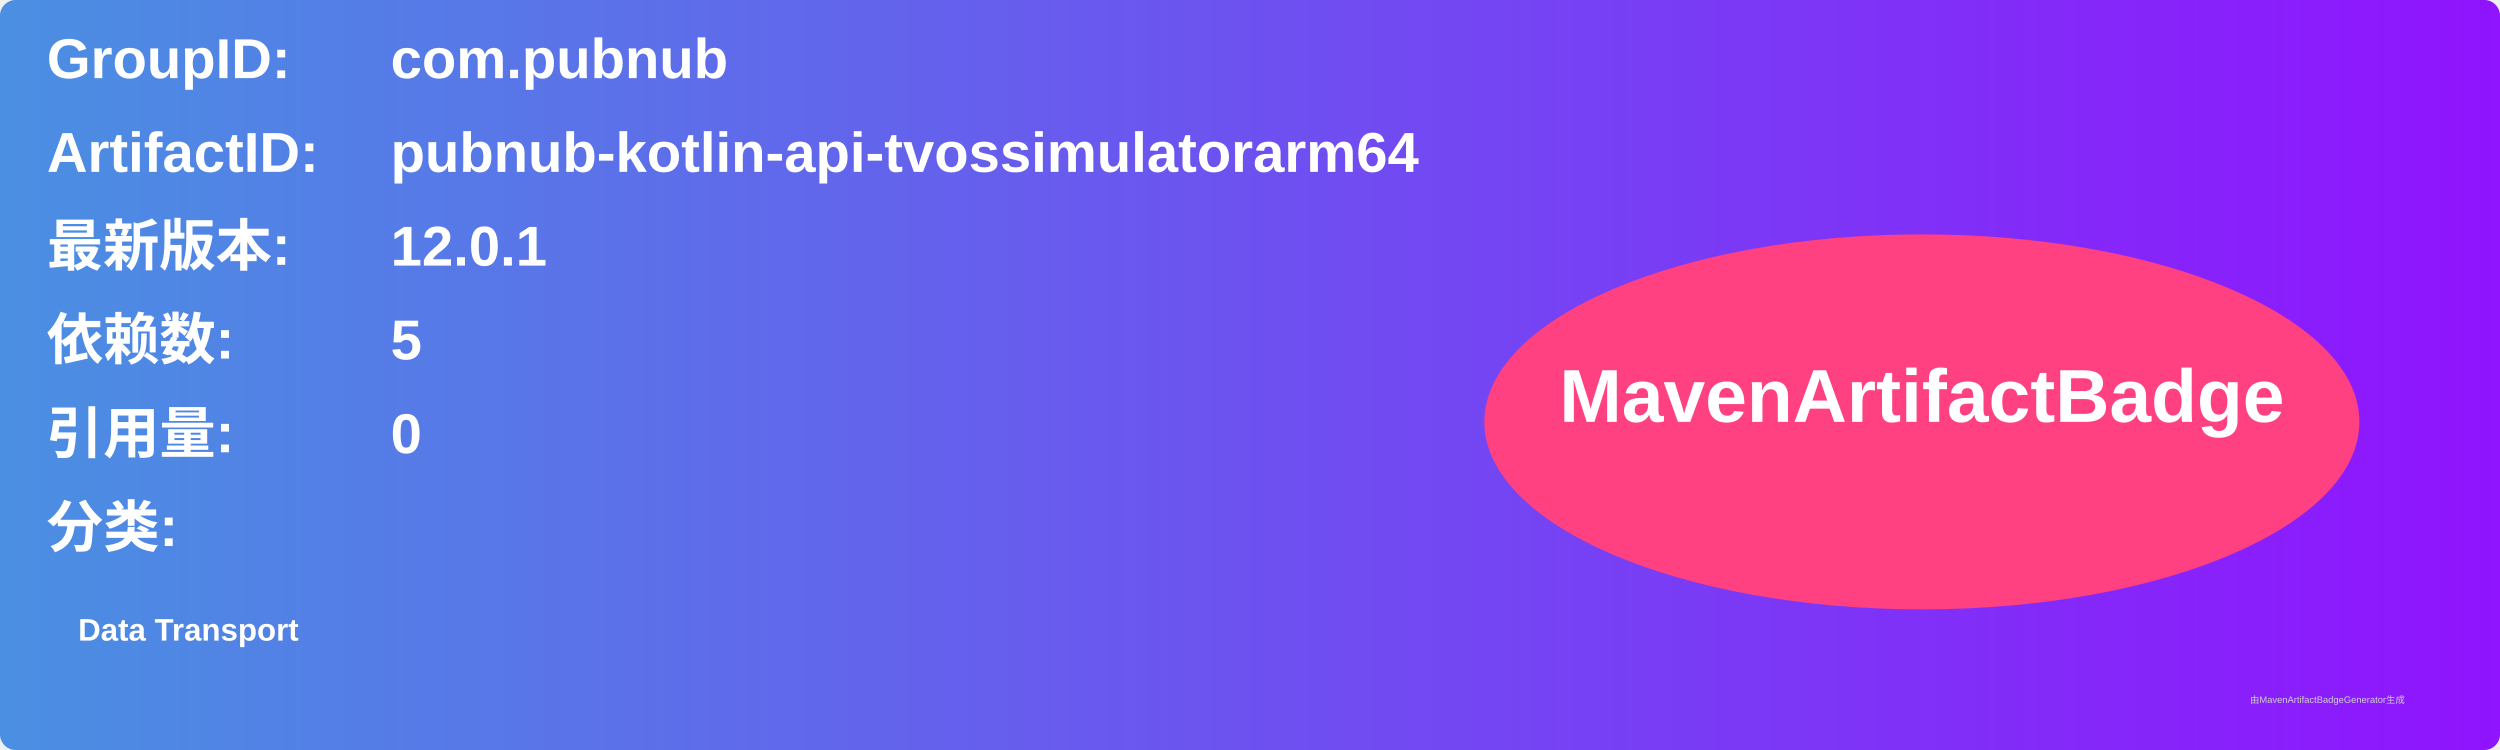
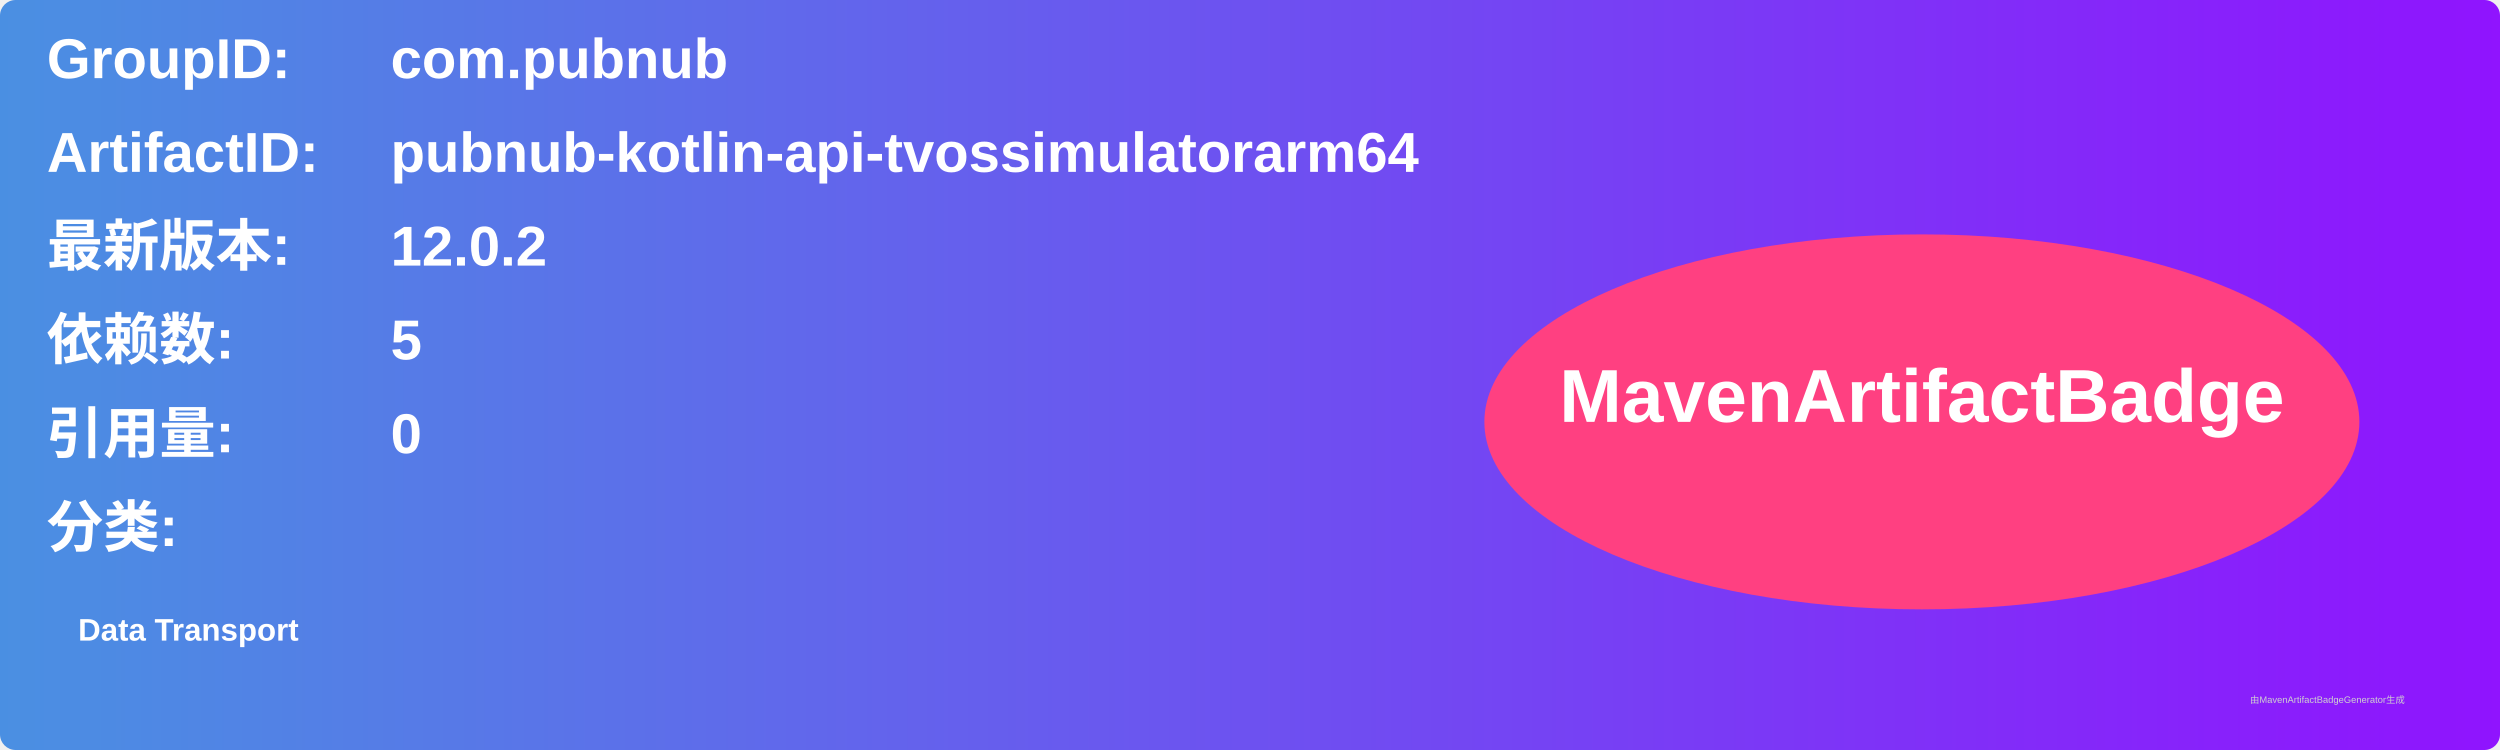
<svg xmlns="http://www.w3.org/2000/svg" width="800" height="240" viewBox="0 0 800 240">
  <linearGradient id="grad" x1="0%" y1="0%" x2="100%" y2="0%">
    <stop offset="0%" stop-color="#4a90e2" />
    <stop offset="100%" stop-color="#9013fe" />
  </linearGradient>
  <rect width="100%" height="100%" rx="5" ry="5" fill="url(#grad)" />
  <g transform="translate(15, 15)">
    <text x="0" y="10" font-family="Arial" font-size="18" fill="white" font-weight="bold" width="260">GroupID:</text>
    <text x="110" y="10" font-family="Arial" font-size="18" fill="white" font-weight="bold" width="460">com.pubnub</text>
    <text x="0" y="40" font-family="Arial" font-size="18" fill="white" font-weight="bold" width="260">ArtifactID:</text>
    <text x="110" y="40" font-family="Arial" font-size="18" fill="white" font-weight="bold" width="460">pubnub-kotlin-api-tvossimulatorarm64</text>
    <text x="0" y="70" font-family="Arial" font-size="18" fill="white" font-weight="bold">最新版本:</text>
    <text x="110" y="70" font-family="Arial" font-size="18" fill="white" font-weight="bold">
-       <tspan font-weight="bold">12.0.1</tspan>
+       <tspan font-weight="bold">12.0.2</tspan>
    </text>
    <text x="0" y="100" font-family="Arial" font-size="18" fill="white" font-weight="bold">依赖数: </text>
    <text x="110" y="100" font-family="Arial" font-size="18" fill="white">
      <tspan font-weight="bold">5</tspan>
    </text>
    <text x="0" y="130" font-family="Arial" font-size="18" fill="white" font-weight="bold">引用量: </text>
    <text x="110" y="130" font-family="Arial" font-size="18" fill="white">
      <tspan font-weight="bold">0</tspan>
    </text>
    <text x="0" y="160" font-family="Arial" font-size="18" fill="white" font-weight="bold">分类:</text>
    <text x="10" y="190" font-family="Arial" font-size="10" fill="white">
      <tspan font-weight="bold">Data Transport</tspan>
    </text>
    <ellipse cx="600" cy="120" rx="140" ry="60" fill="#ff4081" />
    <text x="600" y="120" text-anchor="middle" font-family="Arial" font-size="24" fill="white" font-weight="bold">MavenArtifactBadge</text>
  </g>
  <text x="720" y="225" font-family="Arial" font-size="3" fill="#d0d0d0">由MavenArtifactBadgeGenerator生成</text>
</svg>
